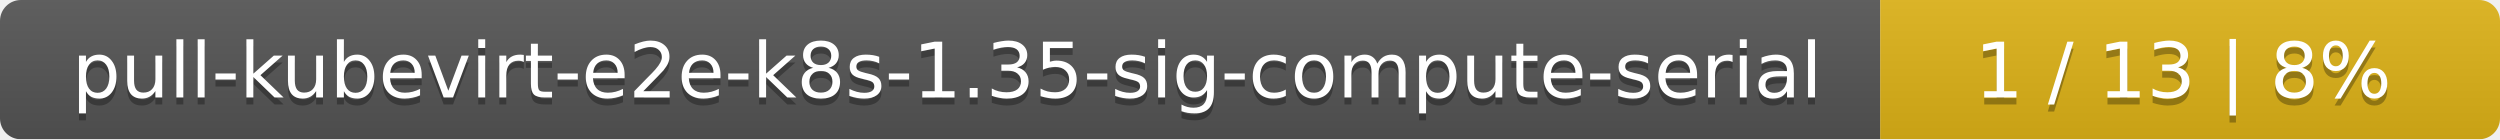
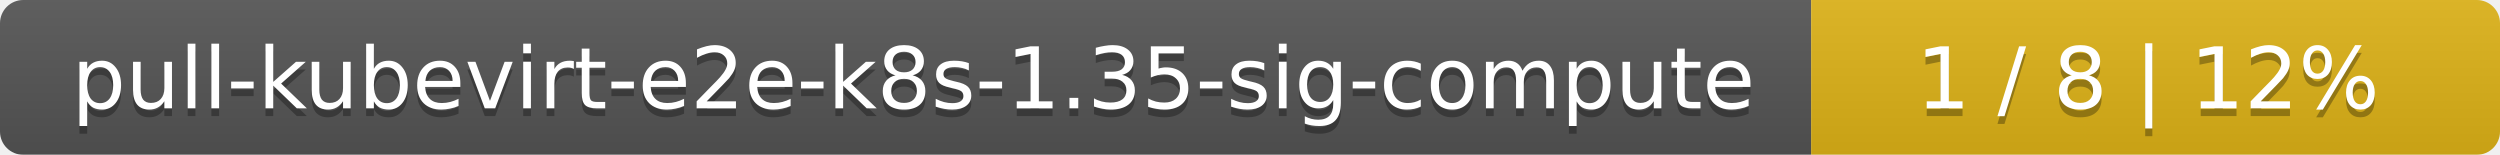
- <svg xmlns="http://www.w3.org/2000/svg" width="359" height="20">
+ <svg xmlns="http://www.w3.org/2000/svg" width="323" height="20">
  <linearGradient id="smooth" x2="0" y2="100%">
    <stop offset="0" stop-color="#bbb" stop-opacity=".1" />
    <stop offset="1" stop-opacity=".1" />
  </linearGradient>
  <mask id="round">
-     <rect width="359" height="20" rx="3" fill="#fff" />
+     <rect width="323" height="20" rx="3" fill="#fff" />
  </mask>
  <g mask="url(#round)">
-     <rect width="270" height="20" fill="#555" />
-     <rect x="270" width="89" height="20" fill="#dfb317" />
-     <rect width="359" height="20" fill="url(#smooth)" />
+     <rect width="234" height="20" fill="#555" />
+     <rect x="234" width="89" height="20" fill="#dfb317" />
+     <rect width="323" height="20" fill="url(#smooth)" />
  </g>
  <g fill="#fff" text-anchor="middle" font-family="DejaVu Sans,Verdana,Geneva,sans-serif" font-size="11">
-     <text x="136" y="15" fill="#010101" fill-opacity=".3">pull-kubevirt-e2e-k8s-1.35-sig-compute-serial</text>
-     <text x="136" y="14">pull-kubevirt-e2e-k8s-1.35-sig-compute-serial</text>
-     <text x="313.5" y="15" fill="#010101" fill-opacity=".3">1 / 13    |    8%</text>
-     <text x="313.5" y="14">1 / 13    |    8%</text>
+     <text x="118" y="15" fill="#010101" fill-opacity=".3">pull-kubevirt-e2e-k8s-1.35-sig-compute</text>
+     <text x="118" y="14">pull-kubevirt-e2e-k8s-1.35-sig-compute</text>
+     <text x="277.5" y="15" fill="#010101" fill-opacity=".3">1 / 8    |    12%</text>
+     <text x="277.5" y="14">1 / 8    |    12%</text>
  </g>
</svg>
